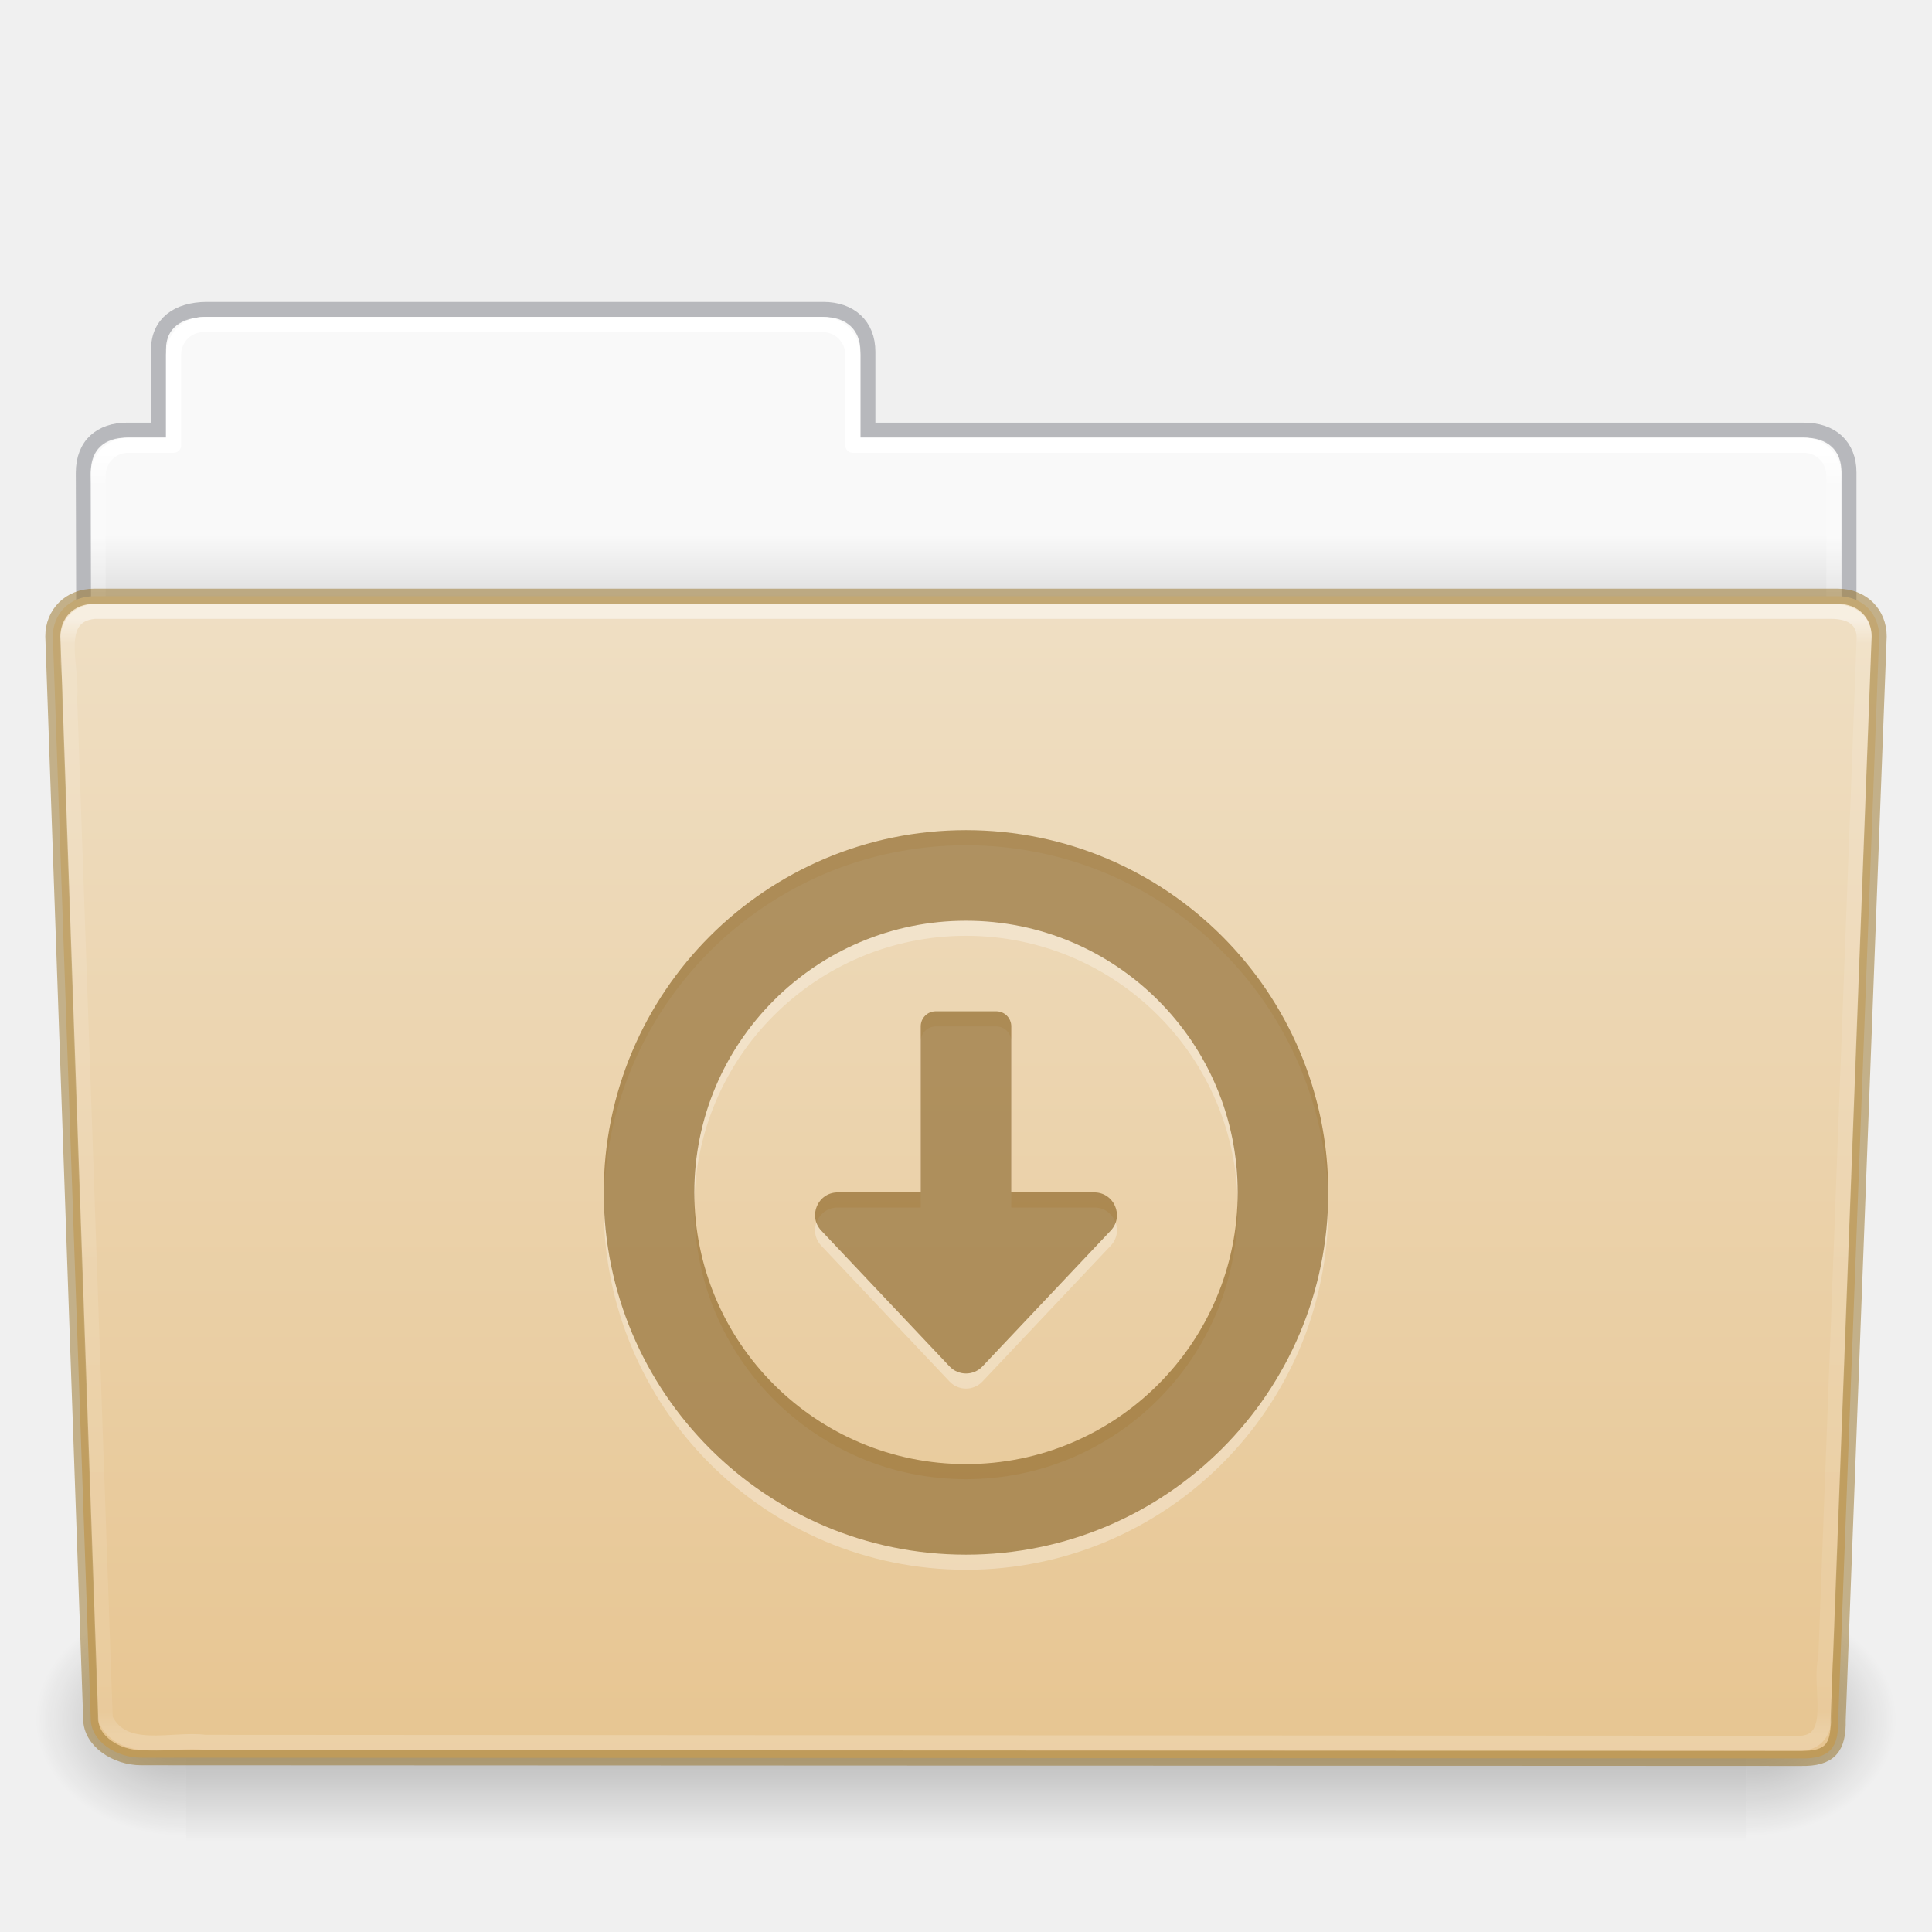
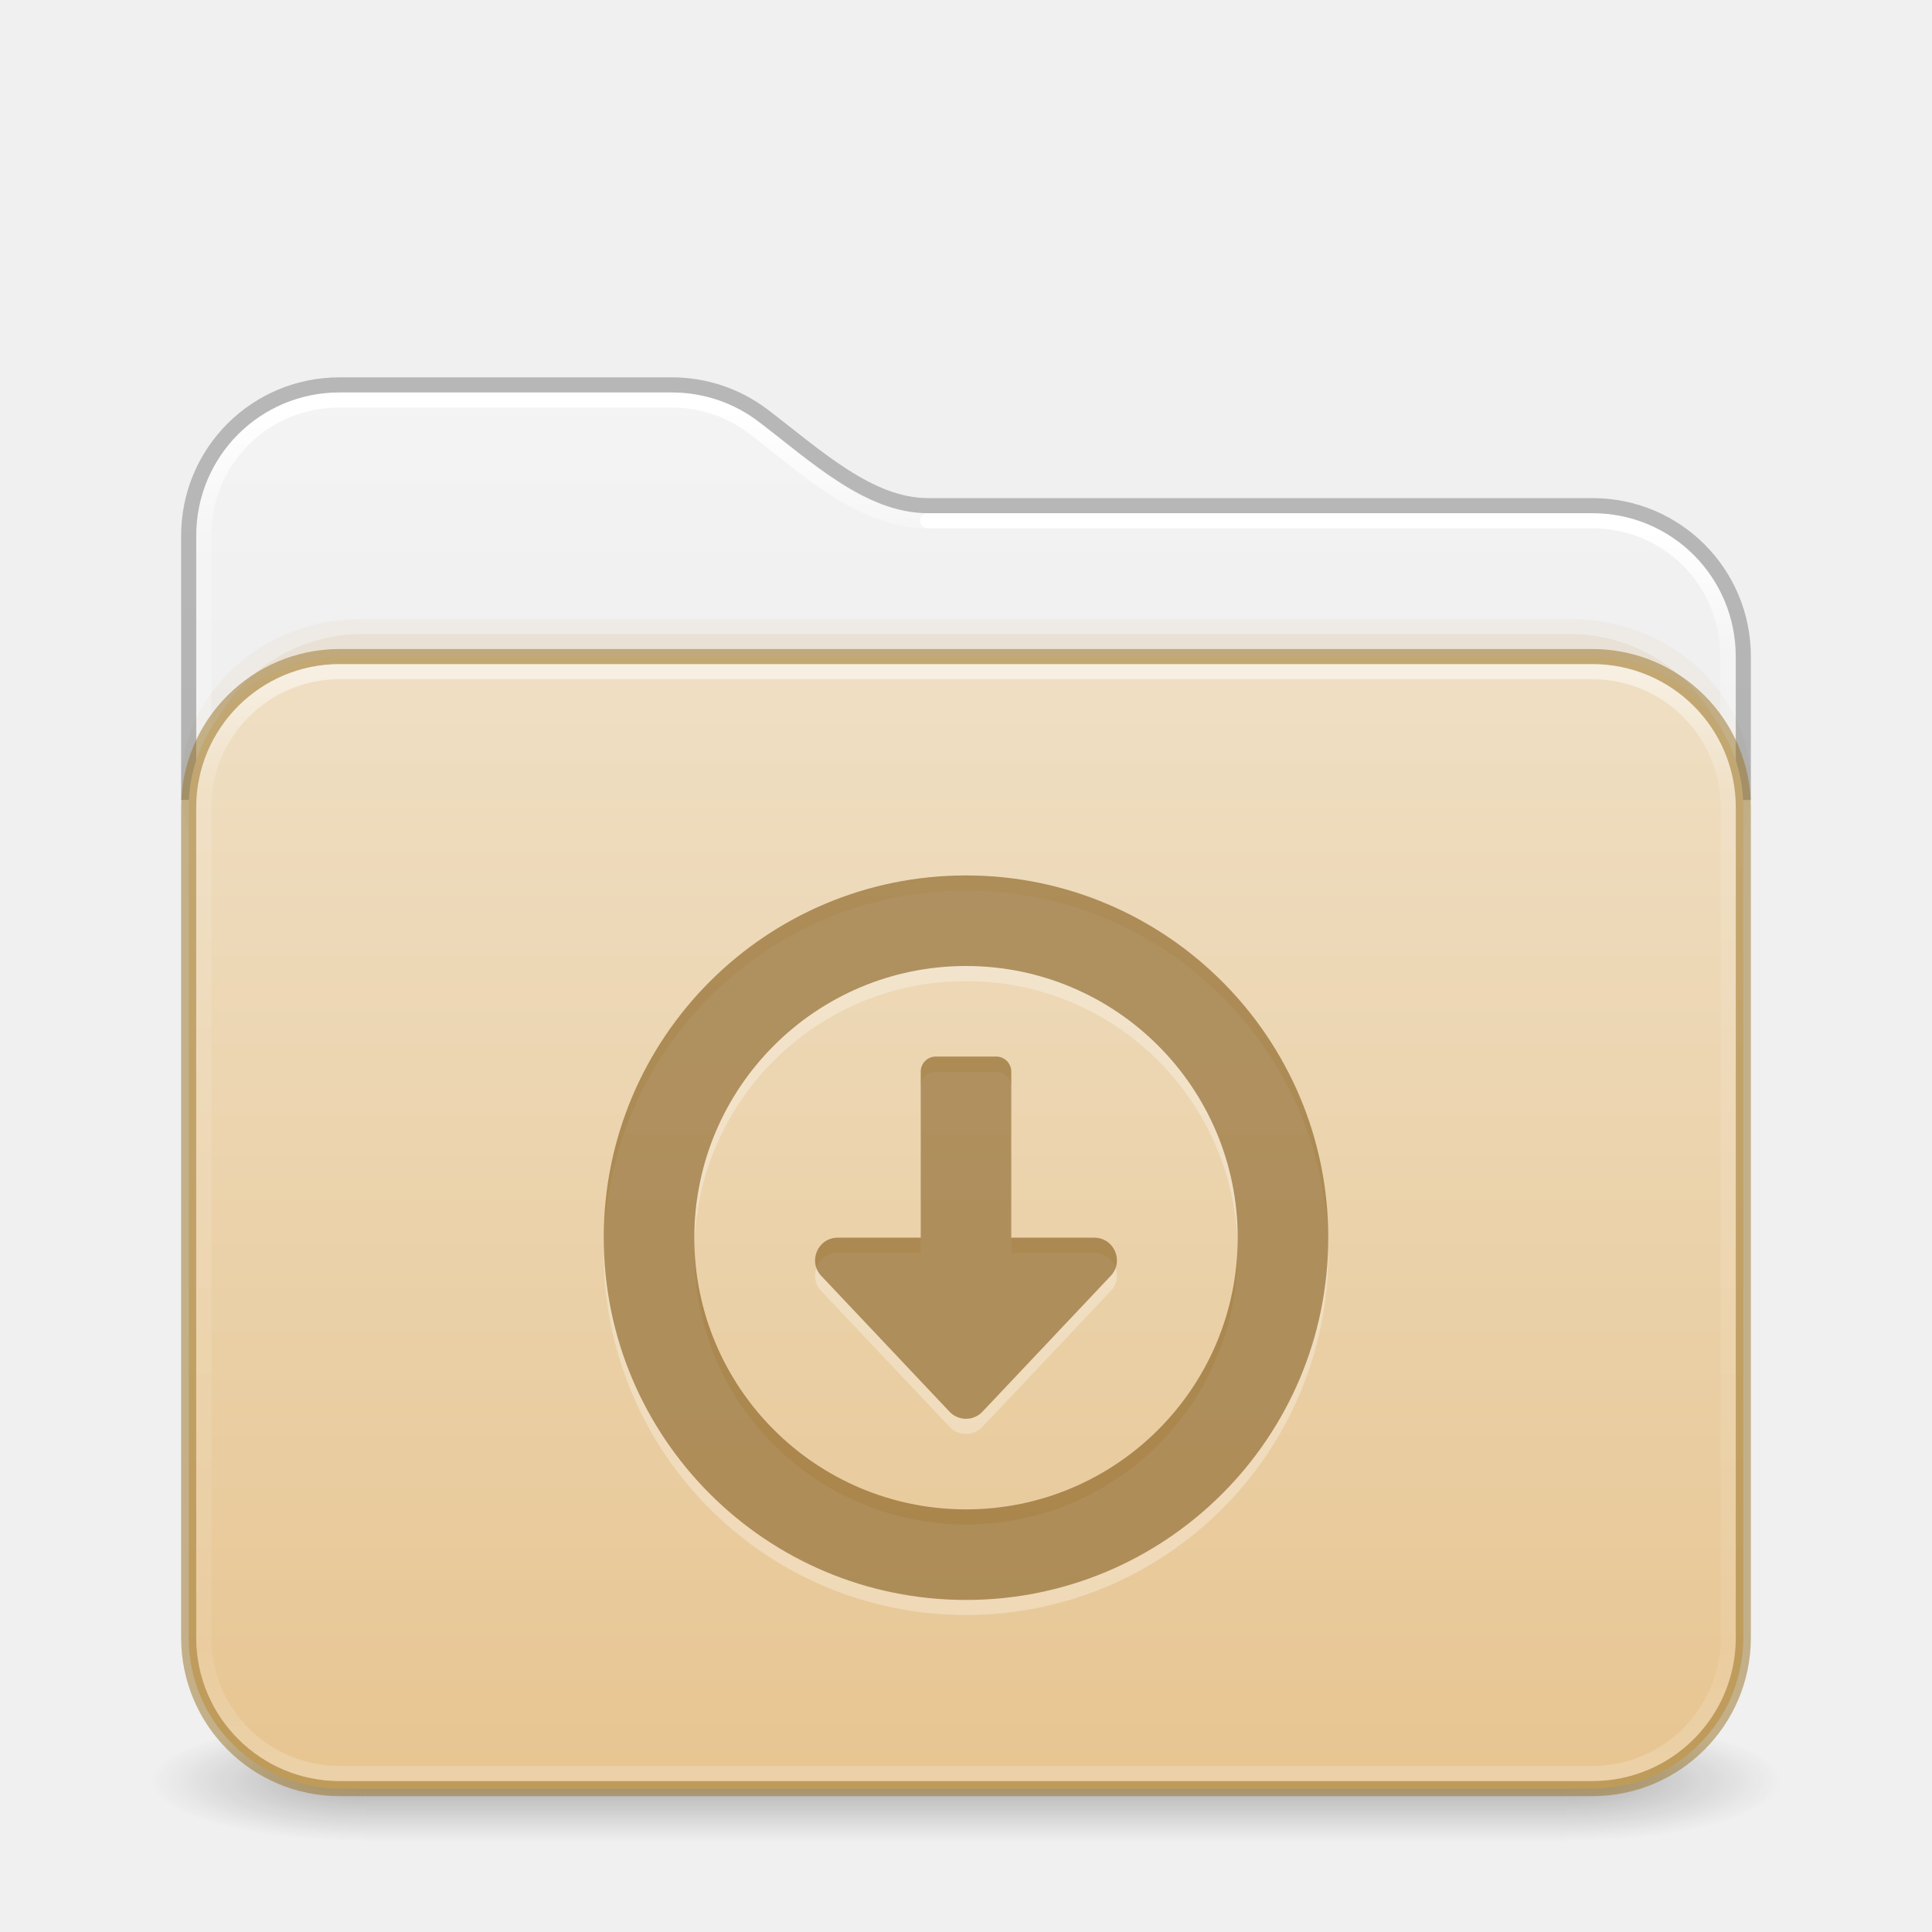
- <svg xmlns="http://www.w3.org/2000/svg" xmlns:xlink="http://www.w3.org/1999/xlink" id="svg26392" height="128" width="128" version="1.1">
-   <defs id="defs26394">
-     <linearGradient gradientTransform="matrix(2.665841,0,0,2.717099,-143.3328,-5.198823)" gradientUnits="userSpaceOnUse" xlink:href="#linearGradient8272" id="linearGradient5891" y2="44.238" x2="97.539" y1="17.003" x1="97.539" />
-     <linearGradient id="linearGradient8272">
-       <stop offset="0" style="stop-color:#ffffff;stop-opacity:1" id="stop8274" />
-       <stop offset="0.022" style="stop-color:#ffffff;stop-opacity:0.235" id="stop8276" />
-       <stop offset="0.979" style="stop-color:#ffffff;stop-opacity:0.157" id="stop8278" />
-       <stop offset="1" style="stop-color:#ffffff;stop-opacity:0.392" id="stop8280" />
+ <svg xmlns="http://www.w3.org/2000/svg" xmlns:xlink="http://www.w3.org/1999/xlink" id="svg4379" height="128" width="128" version="1.1" xml:space="preserve">
+   <defs id="defs4381">
+     <linearGradient id="linearGradient2029">
+       <stop offset="0" style="stop-color:#ffffff;stop-opacity:1" id="stop2021" />
+       <stop offset="0.084" style="stop-color:#ffffff;stop-opacity:0.235" id="stop2023" />
+       <stop offset="0.951" style="stop-color:#ffffff;stop-opacity:0.157" id="stop2025" />
+       <stop offset="1" style="stop-color:#ffffff;stop-opacity:0.392" id="stop2027" />
    </linearGradient>
-     <linearGradient gradientTransform="matrix(0.214004,0,0,0.06588235,-13.34714,81.84438)" gradientUnits="userSpaceOnUse" xlink:href="#linearGradient5048-585" id="linearGradient5875" y2="609.505" x2="302.857" y1="366.648" x1="302.857" />
-     <linearGradient id="linearGradient5048-585">
-       <stop offset="0" style="stop-color:#000000;stop-opacity:0" id="stop2667" />
-       <stop offset="0.5" style="stop-color:#000000;stop-opacity:1" id="stop2669" />
-       <stop offset="1" style="stop-color:#000000;stop-opacity:0" id="stop2671" />
+     <linearGradient id="linearGradient2019">
+       <stop offset="0" style="stop-color:#ffffff;stop-opacity:1" id="stop2011" />
+       <stop offset="0.092" style="stop-color:#ffffff;stop-opacity:0.235" id="stop2013" />
+       <stop offset="0.951" style="stop-color:#ffffff;stop-opacity:0.157" id="stop2015" />
+       <stop offset="1" style="stop-color:#ffffff;stop-opacity:0.392" id="stop2017" />
    </linearGradient>
-     <radialGradient gradientTransform="matrix(0.08300137,0,0,0.06588235,65.64502,81.84438)" gradientUnits="userSpaceOnUse" xlink:href="#linearGradient5060-179" id="radialGradient5877" fy="486.648" fx="605.714" r="117.143" cy="486.648" cx="605.714" />
-     <linearGradient id="linearGradient5060-179">
-       <stop offset="0" style="stop-color:#000000;stop-opacity:1" id="stop2675" />
-       <stop offset="1" style="stop-color:#000000;stop-opacity:0" id="stop2677" />
+     <linearGradient gradientTransform="matrix(2.730575,0,0,2.72973,-1.533788,11.47085)" gradientUnits="userSpaceOnUse" xlink:href="#linearGradient2029" id="linearGradient3159" y2="42.888" x2="9.465" y1="5.695" x1="9.465" />
+     <linearGradient id="linearGradient3924-776">
+       <stop offset="0" style="stop-color:#ffffff;stop-opacity:1" id="stop3124" />
+       <stop offset="0.104" style="stop-color:#ffffff;stop-opacity:0.235" id="stop3126" />
+       <stop offset="0.896" style="stop-color:#ffffff;stop-opacity:0.157" id="stop3128" />
+       <stop offset="1" style="stop-color:#ffffff;stop-opacity:0.392" id="stop3130" />
    </linearGradient>
-     <radialGradient gradientTransform="matrix(-0.08300135,0,0,0.06588235,62.35497,81.84438)" gradientUnits="userSpaceOnUse" xlink:href="#linearGradient5060-820" id="radialGradient5879" fy="486.648" fx="605.714" r="117.143" cy="486.648" cx="605.714" />
-     <linearGradient id="linearGradient5060-820">
-       <stop offset="0" style="stop-color:#000000;stop-opacity:1" id="stop2681" />
-       <stop offset="1" style="stop-color:#000000;stop-opacity:0" id="stop2683" />
+     <linearGradient id="linearGradient3104-6">
+       <stop offset="0" style="stop-color:#000000;stop-opacity:0.318" id="stop3106-3" />
+       <stop offset="1" style="stop-color:#000000;stop-opacity:0.24" id="stop3108-9" />
    </linearGradient>
-     <linearGradient gradientTransform="matrix(2.665841,0,0,2.646908,-143.3328,-2.049513)" gradientUnits="userSpaceOnUse" xlink:href="#linearGradient9235" id="linearGradient5873" y2="44.261" x2="97.539" y1="12.108" x1="97.539" />
-     <linearGradient id="linearGradient9235">
-       <stop offset="0" style="stop-color:#ffffff;stop-opacity:1" id="stop9237" />
-       <stop offset="0.024" style="stop-color:#ffffff;stop-opacity:0.235" id="stop9239" />
-       <stop offset="0.979" style="stop-color:#ffffff;stop-opacity:0.157" id="stop9241" />
-       <stop offset="1" style="stop-color:#ffffff;stop-opacity:0.392" id="stop9243" />
+     <linearGradient xlink:href="#linearGradient3600-9-51" id="linearGradient1512" gradientUnits="userSpaceOnUse" gradientTransform="matrix(2.607912,0,0,2.508266,-128.9951,13.87973)" x1="74.839" y1="4.536" x2="74.839" y2="49.779" />
+     <linearGradient id="linearGradient3600-9-51">
+       <stop offset="0" style="stop-color:#f4f4f4;stop-opacity:1" id="stop3602-0-0" />
+       <stop offset="1" style="stop-color:#dbdbdb;stop-opacity:1" id="stop3604-9-04" />
    </linearGradient>
-     <linearGradient id="linearGradient6404-7-5">
-       <stop offset="0" style="stop-color:#f9f9f9;stop-opacity:1" id="stop6406-1-8" />
-       <stop offset="1" style="stop-color:#c9c9c9;stop-opacity:1" id="stop6408-9-6" />
-     </linearGradient>
-     <linearGradient gradientTransform="matrix(2.72093,0,0,2.672258,-117.2202,-2.213873)" gradientUnits="userSpaceOnUse" xlink:href="#linearGradient6404-7-5" id="linearGradient26390" y2="16.998" x2="62.989" y1="14.091" x1="62.989" />
+     <linearGradient xlink:href="#linearGradient3924-776" id="linearGradient657" gradientUnits="userSpaceOnUse" gradientTransform="matrix(2.72973,0,0,1.972973,-1.513512,33.64867)" x1="24" y1="5.754" x2="24" y2="42.244" />
+     <linearGradient xlink:href="#linearGradient3104-6" id="linearGradient1534" gradientUnits="userSpaceOnUse" gradientTransform="matrix(0.8074969,0,0,0.8947171,-120.875,44.35212)" x1="225.287" y1="103.372" x2="225.287" y2="-12.009" />
+     <linearGradient xlink:href="#linearGradient2019" id="linearGradient2006" gradientUnits="userSpaceOnUse" gradientTransform="matrix(2.730575,0,0,2.72973,-1.533788,11.47085)" x1="36.753" y1="8.629" x2="36.753" y2="42.731" />
+     <linearGradient y2="141.496" x2="87.027" y1="-30.801" x1="87.027" gradientTransform="matrix(0.5041322,0,0,0.4352946,-7.512292,56.90763)" gradientUnits="userSpaceOnUse" id="linearGradient1004" xlink:href="#linearGradient4632-0-6-4-4-4" />
    <linearGradient id="linearGradient4632-0-6-4-4-4">
      <stop offset="0" style="stop-color:#efdfc4;stop-opacity:1" id="stop4634-4-4-7-4" />
      <stop offset="1" style="stop-color:#e7c591;stop-opacity:1" id="stop4636-3-1-5-9" />
    </linearGradient>
-     <linearGradient y2="138.455" x2="48.623" y1="-19.358" x1="48.623" gradientTransform="matrix(0.5041322,0,0,0.4933339,-7.512295,48.6953)" gradientUnits="userSpaceOnUse" id="linearGradient1004" xlink:href="#linearGradient4632-0-6-4-4-4" />
+     <radialGradient gradientTransform="matrix(2.003784,0,0,1.4,27.98813,-17.4)" gradientUnits="userSpaceOnUse" xlink:href="#linearGradient3688-166-749-5" id="radialGradient2455-1-3" fy="43.5" fx="4.993" r="2.5" cy="43.5" cx="4.993" />
+     <linearGradient id="linearGradient3688-166-749-5">
+       <stop offset="0" style="stop-color:#181818;stop-opacity:1" id="stop2883-0" />
+       <stop offset="1" style="stop-color:#181818;stop-opacity:0" id="stop2885-5" />
+     </linearGradient>
+     <radialGradient gradientTransform="matrix(2.003784,0,0,1.4,-20.01187,-104.4)" gradientUnits="userSpaceOnUse" xlink:href="#linearGradient3688-166-749-5" id="radialGradient2457-5-2" fy="43.5" fx="4.993" r="2.5" cy="43.5" cx="4.993" />
+     <linearGradient gradientUnits="userSpaceOnUse" xlink:href="#linearGradient3702-501-757-0" id="linearGradient2459-7" y2="39.999" x2="25.058" y1="47.028" x1="25.058" />
+     <linearGradient id="linearGradient3702-501-757-0">
+       <stop offset="0" style="stop-color:#181818;stop-opacity:0" id="stop2895-0" />
+       <stop offset="0.5" style="stop-color:#181818;stop-opacity:1" id="stop2897-2" />
+       <stop offset="1" style="stop-color:#181818;stop-opacity:0" id="stop2899-6" />
+     </linearGradient>
  </defs>
-   <path d="m 13,21.031 c -1.108,0 -2,0.892 -2,2 v 5.969 H 8 c -1.108,0 -2,0.892 -2,2 v 11 c 0,1.108 0.892,2 2,2 H 120 c 1.108,0 2,-0.892 2,-2 v -11 c 0,-1.108 -0.892,-2 -2,-2 H 57 v -5.969 c 0,-1.108 -0.892,-2 -2,-2 z" id="rect8678-4" style="color:#000000;display:inline;overflow:visible;visibility:visible;fill:url(#linearGradient26390);fill-opacity:1;fill-rule:nonzero;stroke:none;stroke-width:1;marker:none;enable-background:accumulate" />
-   <path d="m 13.663,20.5 c -1.878,0.021 -3.163,0.914 -3.163,2.672 v 5.327 c -0.961,0 -1.477,-0.003 -2.104,0 -1.679,0.008 -2.878,0.945 -2.878,2.833 0.094,27.498 -0.018,28.922 -0.018,31.257 3.906,0 117,-9.887 117,-14.142 v -17.142 c 0,-1.758 -1.158,-2.826 -3.036,-2.805 H 57.5 v -5.199 c 0,-1.758 -1.187,-2.801 -2.948,-2.801 H 13.663 Z" id="path3468" style="color:#000000;display:inline;overflow:visible;visibility:visible;opacity:0.5;fill:none;stroke:#7e8087;stroke-width:0.992;stroke-linecap:square;stroke-linejoin:miter;stroke-miterlimit:4;stroke-dasharray:none;stroke-dashoffset:0;stroke-opacity:1;marker:none;enable-background:accumulate;font-variant-east_asian:normal;vector-effect:none;fill-opacity:1" />
-   <path d="m 13.5,21.5 c -1.108,0 -2,0.892 -2,2 v 6 H 8.5 c -1.108,0 -2,0.892 -2,2 v 11 c 0,1.108 0.892,2 2,2 H 119.5 c 1.108,0 2,-0.892 2,-2 v -11 c 0,-1.108 -0.892,-2 -2,-2 H 56.5 v -6 c 0,-1.108 -0.892,-2 -2,-2 z" id="rect8678" style="color:#000000;display:inline;overflow:visible;visibility:visible;fill:none;stroke:url(#linearGradient5873);stroke-width:1;stroke-linecap:round;stroke-linejoin:round;stroke-miterlimit:4;stroke-dasharray:none;stroke-dashoffset:0;stroke-opacity:1;marker:none;enable-background:accumulate" />
-   <rect style="display:inline;overflow:visible;visibility:visible;opacity:0.3;fill:url(#linearGradient5875);fill-opacity:1;fill-rule:nonzero;stroke:none;stroke-width:0.997;marker:none" id="rect4173" y="106" x="12.333" height="16" width="103.333" />
-   <path style="display:inline;overflow:visible;visibility:visible;opacity:0.3;fill:url(#radialGradient5877);fill-opacity:1;fill-rule:nonzero;stroke:none;stroke-width:0.997;marker:none" id="path5058" d="m 115.667,106.001 c 0,0 0,15.999 0,15.999 4.274,0.03 10.333,-3.585 10.333,-8.001 0,-4.416 -4.77,-7.999 -10.333,-7.999 z" />
-   <path style="display:inline;overflow:visible;visibility:visible;opacity:0.3;fill:url(#radialGradient5879);fill-opacity:1;fill-rule:nonzero;stroke:none;stroke-width:0.997;marker:none" id="path5018" d="m 12.333,106.001 c 0,0 0,15.999 0,15.999 C 8.059,122.03 2,118.415 2,113.999 c 0,-4.416 4.77,-7.999 10.333,-7.999 z" />
-   <path d="m 6.25,39.5 115.5,10e-4 c 1.669,0 2.75,1.184 2.75,2.655 l -2.716,71.781 c 0.039,1.862 -0.55,2.6 -2.489,2.561 L 9.362,116.452 c -1.669,0 -3.351,-1.099 -3.351,-2.571 l -2.51,-71.725 c 0,-1.472 1.081,-2.656 2.75,-2.656 z" id="path3369" style="display:inline;overflow:visible;visibility:visible;fill:url(#linearGradient1004);fill-opacity:1;fill-rule:nonzero;stroke:#987124;stroke-width:1;marker:none;enable-background:accumulate;font-variant-east_asian:normal;opacity:1;vector-effect:none;stroke-linecap:butt;stroke-linejoin:miter;stroke-miterlimit:4;stroke-dasharray:none;stroke-dashoffset:0;stroke-opacity:0.498" />
-   <path d="m 6.25,40.5 c -2.849,0.297 -1.409,3.767 -1.64,5.72 0.786,22.548 1.575,45.096 2.359,67.644 1.189,2.49 4.43,1.282 6.638,1.574 35.235,0.021 70.47,0.041 105.705,0.062 2.566,-0.165 1.157,-3.818 1.654,-5.656 0.855,-22.569 2.543,-67.571 2.543,-67.571 0,-1.162 -0.78,-1.773 -2.207,-1.773 -37.089,0 -77.962,0 -115.052,0 z" id="path8263" style="display:inline;overflow:visible;visibility:visible;opacity:0.5;fill:none;stroke:url(#linearGradient5891);stroke-width:1;stroke-linecap:round;stroke-linejoin:round;stroke-miterlimit:4;stroke-dasharray:none;stroke-dashoffset:0;stroke-opacity:1;marker:none;enable-background:accumulate" />
-   <path id="path5756" style="color:#000000;opacity:0.3;fill:#ffffff;fill-opacity:1;stroke-linejoin:round;-inkscape-stroke:none" d="M 64,56 A 24,24 0 0 0 40,80 24,24 0 0 0 64,104 24,24 0 0 0 88,80 24,24 0 0 0 64,56 Z m 0,6 A 18,18 0 0 1 82,80 18,18 0 0 1 64,98 18,18 0 0 1 46,80 18,18 0 0 1 64,62 Z m -2,6 c -0.554,0 -1,0.446 -1,1 v 11 h -5.5 c -1.315,0.001 -1.992,1.573 -1.09,2.529 l 8.5,9 c 0.592,0.626 1.588,0.626 2.18,0 l 8.5,-9 C 74.492,81.573 73.815,80.001 72.5,80 H 67 V 69 c 0,-0.554 -0.446,-1 -1,-1 z" />
-   <path id="path897" style="color:#000000;opacity:0.6;fill:#7e5514;stroke-linejoin:round;-inkscape-stroke:none;fill-opacity:0.973" d="M 64 55 A 24 24 0 0 0 40 79 A 24 24 0 0 0 64 103 A 24 24 0 0 0 88 79 A 24 24 0 0 0 64 55 z M 64 61 A 18 18 0 0 1 82 79 A 18 18 0 0 1 64 97 A 18 18 0 0 1 46 79 A 18 18 0 0 1 64 61 z M 62 67 C 61.446 67 61 67.446 61 68 L 61 79 L 55.5 79 C 54.185 79.001 53.508 80.573 54.41 81.529 L 62.91 90.529 C 63.502 91.155 64.498 91.155 65.09 90.529 L 73.59 81.529 C 74.492 80.573 73.815 79.001 72.5 79 L 67 79 L 67 68 C 67 67.446 66.554 67 66 67 L 62 67 z " />
+   <g transform="matrix(2.842105,0,0,1.142857,-4.210526,68.28572)" id="g3712" style="opacity:1;stroke-width:0.791">
+     <rect width="5" height="7" x="38" y="40" id="rect2801" style="opacity:0.3;fill:url(#radialGradient2455-1-3);fill-opacity:1;stroke:none;stroke-width:0.722" />
+     <rect width="5" height="7" x="-10" y="-47" transform="scale(-1)" id="rect3696" style="opacity:0.3;fill:url(#radialGradient2457-5-2);fill-opacity:1;stroke:none;stroke-width:0.722" />
+     <rect width="28" height="7" x="10" y="40" id="rect3700" style="opacity:0.3;fill:url(#linearGradient2459-7);fill-opacity:1;stroke:none;stroke-width:0.722" />
+   </g>
+   <path id="rect5505-21-6-9-6" style="color:#000000;font-variation-settings:normal;display:inline;overflow:visible;visibility:visible;opacity:1;vector-effect:none;fill:url(#linearGradient1512);fill-opacity:1;stroke:none;stroke-width:1;stroke-linecap:butt;stroke-linejoin:miter;stroke-miterlimit:4;stroke-dasharray:none;stroke-dashoffset:0;stroke-opacity:1;-inkscape-stroke:none;marker:none;enable-background:accumulate;stop-color:#000000;stop-opacity:1" d="m 22.494,26 c -5.268,0 -9.494,4.226 -9.494,9.494 V 53 H 115 V 43.494 C 115,38.226 110.774,34 105.506,34 H 61.473 C 57.291,34 53.715,30.571 50.256,27.936 48.661,26.72 46.669,26 44.496,26 Z" />
+   <rect style="opacity:0.05;fill:#b6802e;fill-opacity:1;fill-rule:evenodd;stroke:none;stroke-width:1;stroke-linecap:round;stroke-linejoin:round;paint-order:markers fill stroke;stop-color:#000000" id="rect4119" width="104" height="22" x="12" y="41" rx="12" ry="12" />
+   <rect style="opacity:0.1;fill:#b6802e;fill-opacity:1;fill-rule:evenodd;stroke:none;stroke-width:1;stroke-linecap:round;stroke-linejoin:round;paint-order:markers fill stroke;stop-color:#000000" id="rect4173" width="102" height="22" x="13" y="42" rx="11" ry="12" />
+   <g id="layer4-0" transform="matrix(0.9047486,0,0,0.9047486,-702.2253,-649.0761)" />
+   <g id="layer4-0-7" transform="matrix(0.9047486,0,0,0.9047486,-702.2253,-641.8382)" />
+   <g id="layer1-3" transform="matrix(0.9047486,0,0,0.9047486,-205.5183,26.98099)" />
+   <path id="rect5505-21-6-9-6-9" style="color:#000000;font-variation-settings:normal;display:inline;overflow:visible;visibility:visible;opacity:1;vector-effect:none;fill:none;fill-opacity:1;stroke:url(#linearGradient3159);stroke-width:1;stroke-linecap:round;stroke-linejoin:round;stroke-miterlimit:4;stroke-dasharray:none;stroke-dashoffset:0;stroke-opacity:1;-inkscape-stroke:none;marker:none;enable-background:accumulate;stop-color:#000000;stop-opacity:1" d="m 61.473,34.502 c -4.465,0 -8.108,-3.563 -11.533,-6.172 -1.509,-1.149 -3.39,-1.83 -5.449,-1.83 H 22.48 c -4.994,0 -8.98,3.986 -8.98,8.979 v 15.695" />
+   <path id="rect5505-21-6-9-6-9-1" style="color:#000000;font-variation-settings:normal;display:inline;overflow:visible;visibility:visible;vector-effect:none;fill:none;fill-opacity:1;stroke:url(#linearGradient2006);stroke-width:1;stroke-linecap:round;stroke-linejoin:round;stroke-miterlimit:4;stroke-dasharray:none;stroke-dashoffset:0;stroke-opacity:1;-inkscape-stroke:none;marker:none;enable-background:accumulate;stop-color:#000000" d="m 114.469,51.174 v -7.695 c 0,-4.992 -3.985,-8.977 -8.978,-8.977 H 61.458" />
+   <path id="rect5505-21-6-9" style="color:#000000;font-variation-settings:normal;display:inline;overflow:visible;visibility:visible;vector-effect:none;fill:none;fill-opacity:1;stroke:url(#linearGradient1534);stroke-width:1;stroke-linecap:butt;stroke-linejoin:round;stroke-miterlimit:4;stroke-dasharray:none;stroke-dashoffset:0;stroke-opacity:1;-inkscape-stroke:none;marker:none;enable-background:accumulate;stop-color:#000000" d="m 115.5,53 v -9.5 c 0,-5.54 -4.46,-10 -10,-10 H 61.473 c -3.894,0 -7.417,-3.303 -10.906,-5.961 C 48.886,26.259 46.785,25.5 44.5,25.5 h -22 c -5.54,0 -10,4.46 -10,10 V 53" />
+   <rect width="103" height="75" rx="10" ry="10" x="12.5" y="43.5" id="rect5505-21-3" style="color:#000000;font-variation-settings:normal;display:inline;overflow:visible;visibility:visible;opacity:1;vector-effect:none;fill:url(#linearGradient1004);fill-opacity:1;fill-rule:nonzero;stroke:#987124;stroke-width:1;stroke-linecap:butt;stroke-linejoin:miter;stroke-miterlimit:4;stroke-dasharray:none;stroke-dashoffset:0;stroke-opacity:0.498;-inkscape-stroke:none;marker:none;enable-background:accumulate;stop-color:#000000;stop-opacity:1" />
+   <rect width="101" height="73" rx="9" ry="9" x="13.5" y="44.5" id="rect6741-7-6" style="opacity:0.5;fill:none;stroke:url(#linearGradient657);stroke-width:1;stroke-linecap:round;stroke-linejoin:round;stroke-miterlimit:4;stroke-dasharray:none;stroke-dashoffset:0;stroke-opacity:1" />
+   <path id="path5756" style="color:#000000;opacity:0.3;fill:#ffffff;fill-opacity:1;stroke-linejoin:round;-inkscape-stroke:none" d="M 64,59 A 24,24 0 0 0 40,83 24,24 0 0 0 64,107 24,24 0 0 0 88,83 24,24 0 0 0 64,59 Z m 0,6 A 18,18 0 0 1 82,83 18,18 0 0 1 64,101 18,18 0 0 1 46,83 18,18 0 0 1 64,65 Z m -2,6 c -0.554,0 -1,0.446 -1,1 v 11 h -5.5 c -1.315,0.001 -1.992,1.573 -1.09,2.529 l 8.5,9 c 0.592,0.626 1.588,0.626 2.18,0 l 8.5,-9 C 74.492,84.573 73.815,83.001 72.5,83 H 67 V 72 c 0,-0.554 -0.446,-1 -1,-1 z" />
+   <path id="path897" style="color:#000000;opacity:0.6;fill:#7e5514;fill-opacity:0.973;stroke-linejoin:round;-inkscape-stroke:none" d="M 64,58 A 24,24 0 0 0 40,82 24,24 0 0 0 64,106 24,24 0 0 0 88,82 24,24 0 0 0 64,58 Z m 0,6 A 18,18 0 0 1 82,82 18,18 0 0 1 64,100 18,18 0 0 1 46,82 18,18 0 0 1 64,64 Z m -2,6 c -0.554,0 -1,0.446 -1,1 v 11 h -5.5 c -1.315,0.001 -1.992,1.573 -1.09,2.529 l 8.5,9 c 0.592,0.626 1.588,0.626 2.18,0 l 8.5,-9 C 74.492,83.573 73.815,82.001 72.5,82 H 67 V 71 c 0,-0.554 -0.446,-1 -1,-1 z" />
</svg>
